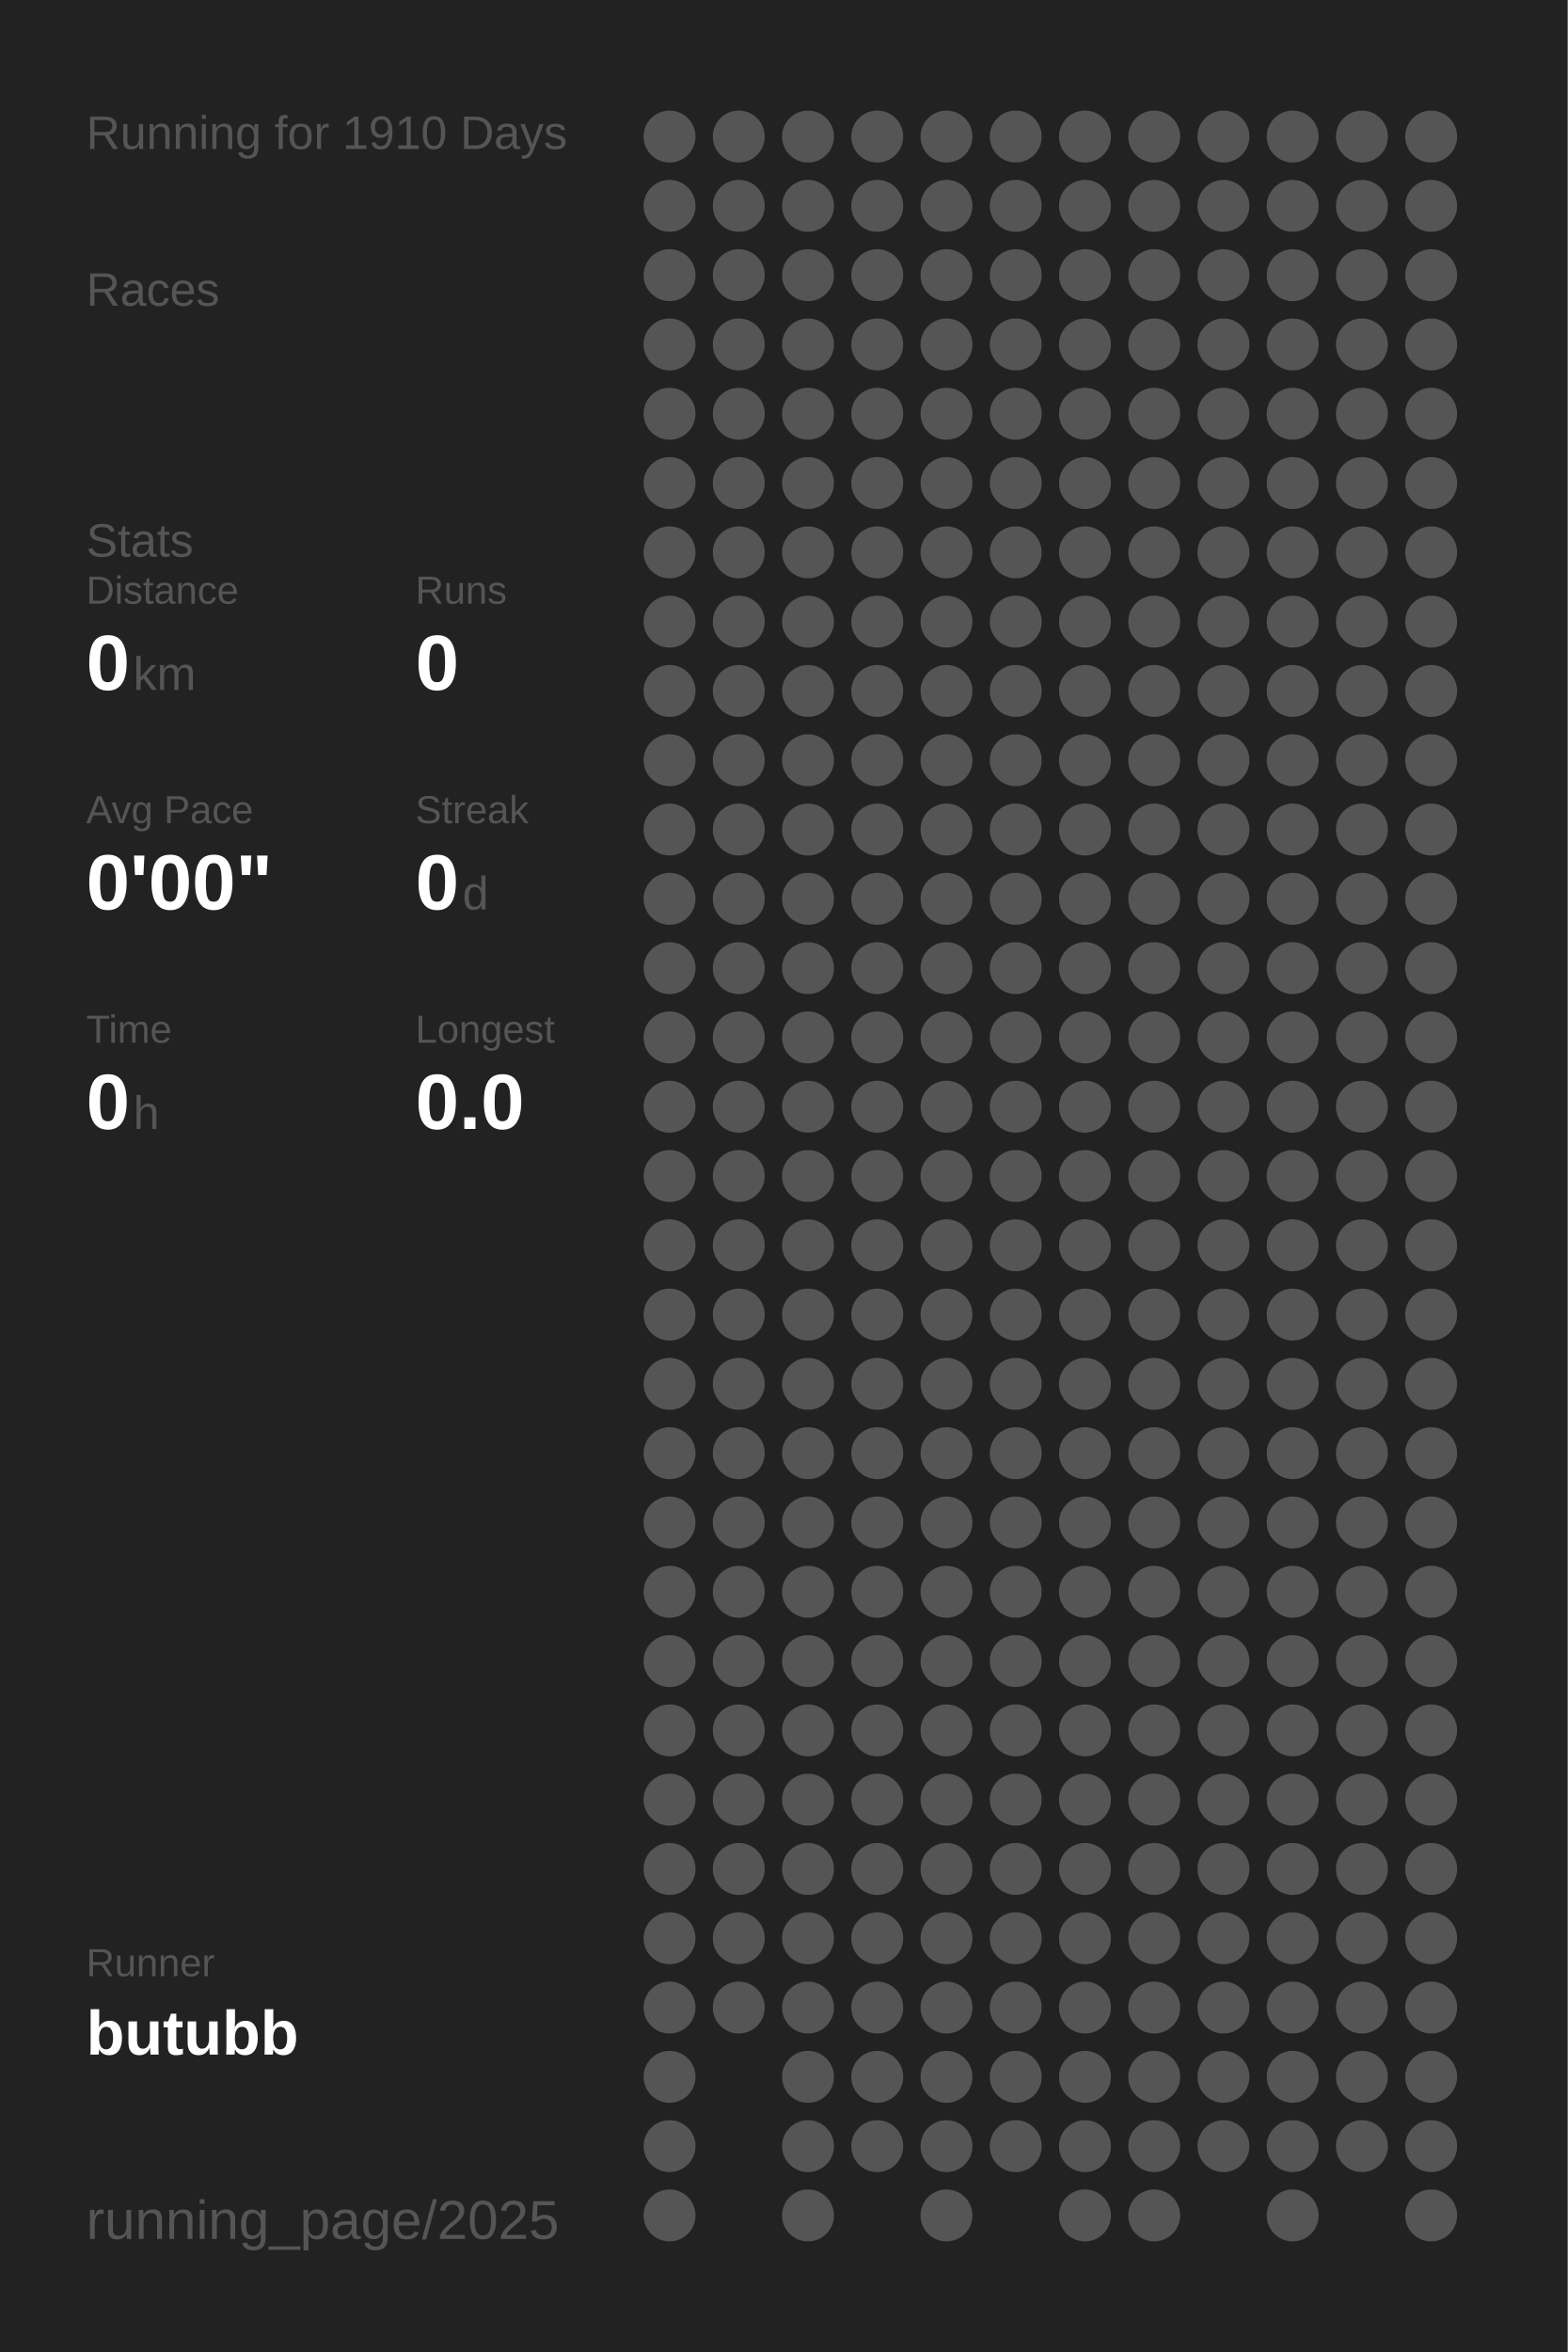
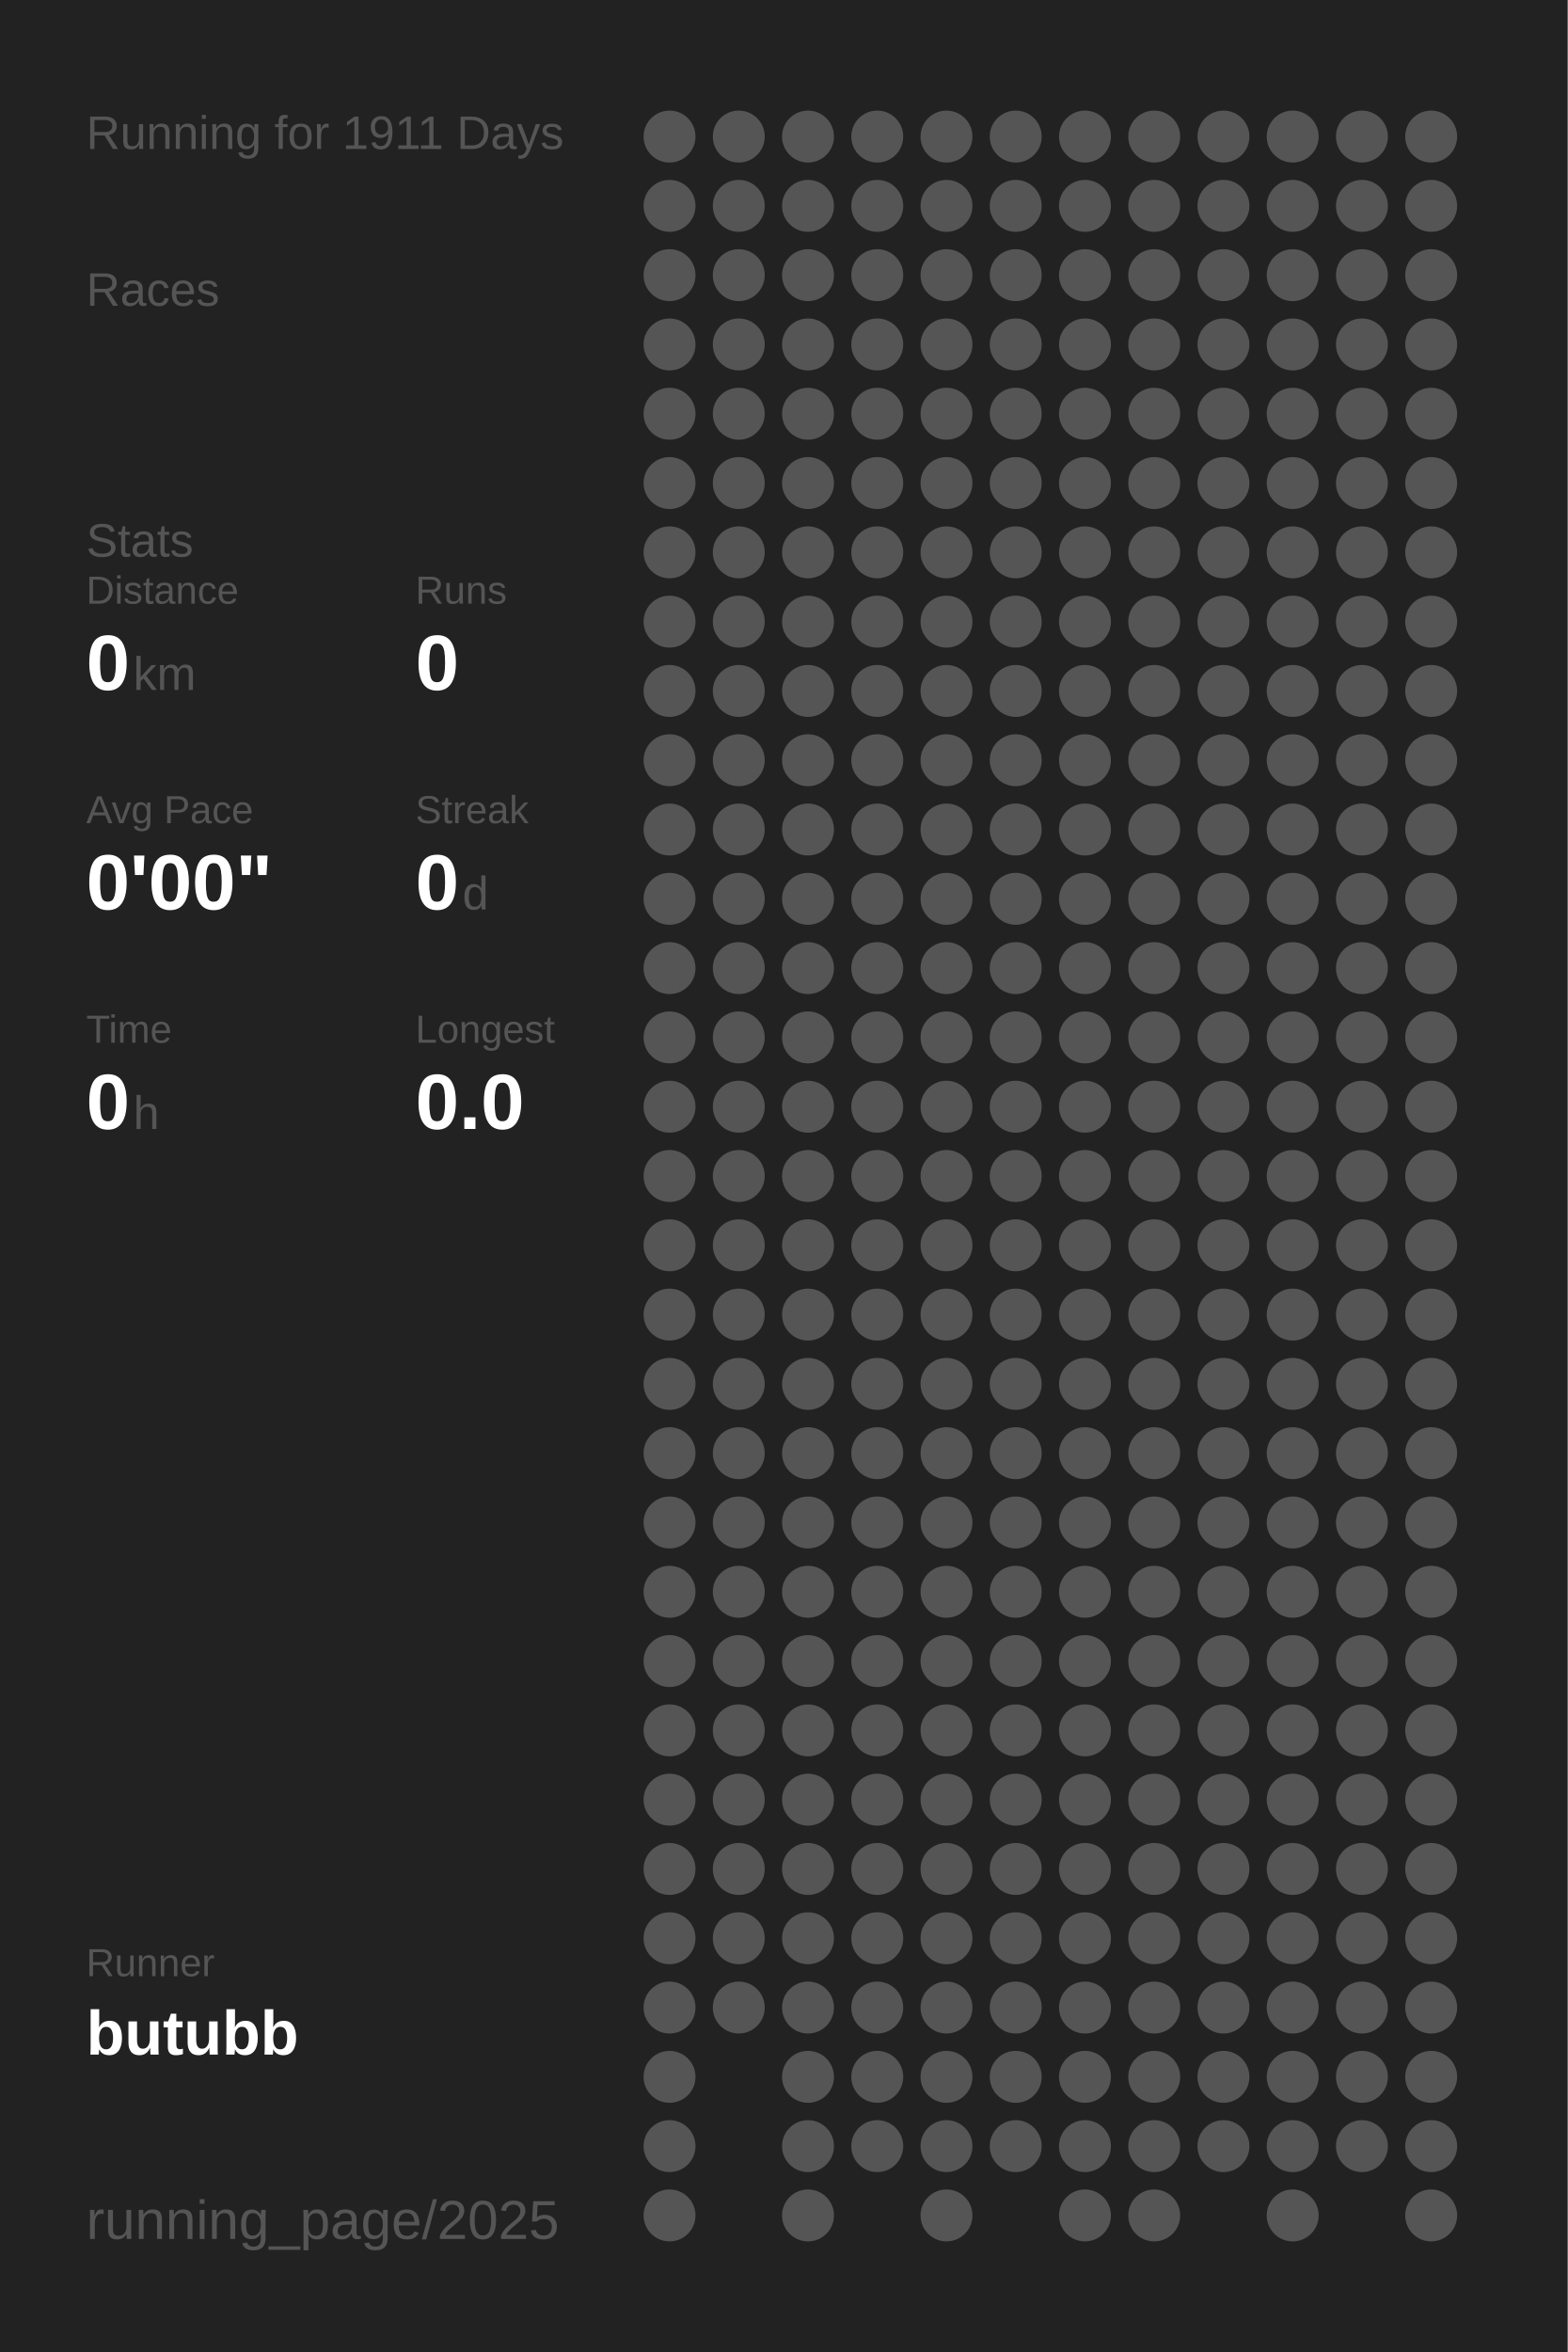
<svg xmlns="http://www.w3.org/2000/svg" baseProfile="full" height="300mm" version="1.1" viewBox="0,0,200,300" width="200mm">
  <defs />
  <rect fill="#222222" height="300" width="200" x="0" y="0" />
-   <text fill="#555555" style="font-size:6px; font-family:Arial;" x="11" y="19">Running for 1910 Days</text>
+   <text fill="#555555" style="font-size:6px; font-family:Arial;" x="11" y="19">Running for 1911 Days</text>
  <text fill="#555555" style="font-size:6px; font-family:Arial;" x="11" y="39">Races</text>
  <text fill="#555555" style="font-size:6px; font-family:Arial;" x="11" y="71">Stats</text>
  <text fill="#555555" style="font-size:5px; font-family:Arial;" x="11" y="77">Distance</text>
  <text fill="#FFFFFF" style="font-size:10px; font-family:Arial; font-weight:bold;" x="11" y="88">0</text>
  <text fill="#555555" style="font-size:6px; font-family:Arial;" x="17" y="88">km</text>
  <text fill="#555555" style="font-size:5px; font-family:Arial;" x="53" y="77">Runs</text>
  <text fill="#FFFFFF" style="font-size:10px; font-family:Arial; font-weight:bold;" x="53" y="88">0</text>
  <text fill="#555555" style="font-size:5px; font-family:Arial;" x="11" y="105">Avg Pace</text>
  <text fill="#FFFFFF" style="font-size:10px; font-family:Arial; font-weight:bold;" x="11" y="116">0'00"</text>
  <text fill="#555555" style="font-size:5px; font-family:Arial;" x="53" y="105">Streak</text>
  <text fill="#FFFFFF" style="font-size:10px; font-family:Arial; font-weight:bold;" x="53" y="116">0</text>
  <text fill="#555555" style="font-size:6px; font-family:Arial;" x="59" y="116">d</text>
  <text fill="#555555" style="font-size:5px; font-family:Arial;" x="11" y="133">Time</text>
  <text fill="#FFFFFF" style="font-size:10px; font-family:Arial; font-weight:bold;" x="11" y="144">0</text>
  <text fill="#555555" style="font-size:6px; font-family:Arial;" x="17" y="144">h</text>
  <text fill="#555555" style="font-size:5px; font-family:Arial;" x="53" y="133">Longest</text>
  <text fill="#FFFFFF" style="font-size:10px; font-family:Arial; font-weight:bold;" x="53" y="144">0.0</text>
  <text fill="#555555" style="font-size:5px; font-family:Arial;" x="11" y="252.065">Runner</text>
  <text fill="#FFFFFF" style="font-size:8px; font-family:Arial; font-weight:bold;" x="11" y="262.065">butubb</text>
  <text fill="#555555" style="font-size:7px; font-family:Arial;" x="11" y="285.581">running_page/2025</text>
  <circle cx="85.417" cy="17.419" fill="#555555" r="3.312" />
  <circle cx="85.417" cy="26.258" fill="#555555" r="3.312" />
  <circle cx="85.417" cy="35.097" fill="#555555" r="3.312" />
  <circle cx="85.417" cy="43.935" fill="#555555" r="3.312" />
  <circle cx="85.417" cy="52.774" fill="#555555" r="3.312" />
  <circle cx="85.417" cy="61.613" fill="#555555" r="3.312" />
  <circle cx="85.417" cy="70.452" fill="#555555" r="3.312" />
  <circle cx="85.417" cy="79.29" fill="#555555" r="3.312" />
  <circle cx="85.417" cy="88.129" fill="#555555" r="3.312" />
  <circle cx="85.417" cy="96.968" fill="#555555" r="3.312" />
  <circle cx="85.417" cy="105.806" fill="#555555" r="3.312" />
  <circle cx="85.417" cy="114.645" fill="#555555" r="3.312" />
  <circle cx="85.417" cy="123.484" fill="#555555" r="3.312" />
  <circle cx="85.417" cy="132.323" fill="#555555" r="3.312" />
  <circle cx="85.417" cy="141.161" fill="#555555" r="3.312" />
  <circle cx="85.417" cy="150" fill="#555555" r="3.312" />
  <circle cx="85.417" cy="158.839" fill="#555555" r="3.312" />
  <circle cx="85.417" cy="167.677" fill="#555555" r="3.312" />
  <circle cx="85.417" cy="176.516" fill="#555555" r="3.312" />
  <circle cx="85.417" cy="185.355" fill="#555555" r="3.312" />
  <circle cx="85.417" cy="194.194" fill="#555555" r="3.312" />
  <circle cx="85.417" cy="203.032" fill="#555555" r="3.312" />
  <circle cx="85.417" cy="211.871" fill="#555555" r="3.312" />
  <circle cx="85.417" cy="220.71" fill="#555555" r="3.312" />
  <circle cx="85.417" cy="229.548" fill="#555555" r="3.312" />
  <circle cx="85.417" cy="238.387" fill="#555555" r="3.312" />
  <circle cx="85.417" cy="247.226" fill="#555555" r="3.312" />
  <circle cx="85.417" cy="256.065" fill="#555555" r="3.312" />
  <circle cx="85.417" cy="264.903" fill="#555555" r="3.312" />
  <circle cx="85.417" cy="273.742" fill="#555555" r="3.312" />
  <circle cx="85.417" cy="282.581" fill="#555555" r="3.312" />
  <circle cx="94.25" cy="17.419" fill="#555555" r="3.312" />
  <circle cx="94.25" cy="26.258" fill="#555555" r="3.312" />
  <circle cx="94.25" cy="35.097" fill="#555555" r="3.312" />
  <circle cx="94.25" cy="43.935" fill="#555555" r="3.312" />
  <circle cx="94.25" cy="52.774" fill="#555555" r="3.312" />
  <circle cx="94.25" cy="61.613" fill="#555555" r="3.312" />
  <circle cx="94.25" cy="70.452" fill="#555555" r="3.312" />
  <circle cx="94.25" cy="79.29" fill="#555555" r="3.312" />
  <circle cx="94.25" cy="88.129" fill="#555555" r="3.312" />
  <circle cx="94.25" cy="96.968" fill="#555555" r="3.312" />
  <circle cx="94.25" cy="105.806" fill="#555555" r="3.312" />
  <circle cx="94.25" cy="114.645" fill="#555555" r="3.312" />
  <circle cx="94.25" cy="123.484" fill="#555555" r="3.312" />
  <circle cx="94.25" cy="132.323" fill="#555555" r="3.312" />
  <circle cx="94.25" cy="141.161" fill="#555555" r="3.312" />
  <circle cx="94.25" cy="150" fill="#555555" r="3.312" />
  <circle cx="94.25" cy="158.839" fill="#555555" r="3.312" />
  <circle cx="94.25" cy="167.677" fill="#555555" r="3.312" />
  <circle cx="94.25" cy="176.516" fill="#555555" r="3.312" />
  <circle cx="94.25" cy="185.355" fill="#555555" r="3.312" />
  <circle cx="94.25" cy="194.194" fill="#555555" r="3.312" />
  <circle cx="94.25" cy="203.032" fill="#555555" r="3.312" />
  <circle cx="94.25" cy="211.871" fill="#555555" r="3.312" />
  <circle cx="94.25" cy="220.71" fill="#555555" r="3.312" />
  <circle cx="94.25" cy="229.548" fill="#555555" r="3.312" />
  <circle cx="94.25" cy="238.387" fill="#555555" r="3.312" />
  <circle cx="94.25" cy="247.226" fill="#555555" r="3.312" />
  <circle cx="94.25" cy="256.065" fill="#555555" r="3.312" />
  <circle cx="103.083" cy="17.419" fill="#555555" r="3.312" />
  <circle cx="103.083" cy="26.258" fill="#555555" r="3.312" />
  <circle cx="103.083" cy="35.097" fill="#555555" r="3.312" />
  <circle cx="103.083" cy="43.935" fill="#555555" r="3.312" />
  <circle cx="103.083" cy="52.774" fill="#555555" r="3.312" />
  <circle cx="103.083" cy="61.613" fill="#555555" r="3.312" />
  <circle cx="103.083" cy="70.452" fill="#555555" r="3.312" />
  <circle cx="103.083" cy="79.29" fill="#555555" r="3.312" />
  <circle cx="103.083" cy="88.129" fill="#555555" r="3.312" />
  <circle cx="103.083" cy="96.968" fill="#555555" r="3.312" />
  <circle cx="103.083" cy="105.806" fill="#555555" r="3.312" />
  <circle cx="103.083" cy="114.645" fill="#555555" r="3.312" />
  <circle cx="103.083" cy="123.484" fill="#555555" r="3.312" />
  <circle cx="103.083" cy="132.323" fill="#555555" r="3.312" />
  <circle cx="103.083" cy="141.161" fill="#555555" r="3.312" />
  <circle cx="103.083" cy="150" fill="#555555" r="3.312" />
  <circle cx="103.083" cy="158.839" fill="#555555" r="3.312" />
  <circle cx="103.083" cy="167.677" fill="#555555" r="3.312" />
  <circle cx="103.083" cy="176.516" fill="#555555" r="3.312" />
  <circle cx="103.083" cy="185.355" fill="#555555" r="3.312" />
  <circle cx="103.083" cy="194.194" fill="#555555" r="3.312" />
  <circle cx="103.083" cy="203.032" fill="#555555" r="3.312" />
  <circle cx="103.083" cy="211.871" fill="#555555" r="3.312" />
  <circle cx="103.083" cy="220.71" fill="#555555" r="3.312" />
  <circle cx="103.083" cy="229.548" fill="#555555" r="3.312" />
  <circle cx="103.083" cy="238.387" fill="#555555" r="3.312" />
  <circle cx="103.083" cy="247.226" fill="#555555" r="3.312" />
  <circle cx="103.083" cy="256.065" fill="#555555" r="3.312" />
  <circle cx="103.083" cy="264.903" fill="#555555" r="3.312" />
  <circle cx="103.083" cy="273.742" fill="#555555" r="3.312" />
  <circle cx="103.083" cy="282.581" fill="#555555" r="3.312" />
  <circle cx="111.917" cy="17.419" fill="#555555" r="3.312" />
  <circle cx="111.917" cy="26.258" fill="#555555" r="3.312" />
  <circle cx="111.917" cy="35.097" fill="#555555" r="3.312" />
  <circle cx="111.917" cy="43.935" fill="#555555" r="3.312" />
  <circle cx="111.917" cy="52.774" fill="#555555" r="3.312" />
  <circle cx="111.917" cy="61.613" fill="#555555" r="3.312" />
  <circle cx="111.917" cy="70.452" fill="#555555" r="3.312" />
  <circle cx="111.917" cy="79.29" fill="#555555" r="3.312" />
  <circle cx="111.917" cy="88.129" fill="#555555" r="3.312" />
  <circle cx="111.917" cy="96.968" fill="#555555" r="3.312" />
  <circle cx="111.917" cy="105.806" fill="#555555" r="3.312" />
  <circle cx="111.917" cy="114.645" fill="#555555" r="3.312" />
  <circle cx="111.917" cy="123.484" fill="#555555" r="3.312" />
  <circle cx="111.917" cy="132.323" fill="#555555" r="3.312" />
  <circle cx="111.917" cy="141.161" fill="#555555" r="3.312" />
  <circle cx="111.917" cy="150" fill="#555555" r="3.312" />
  <circle cx="111.917" cy="158.839" fill="#555555" r="3.312" />
  <circle cx="111.917" cy="167.677" fill="#555555" r="3.312" />
  <circle cx="111.917" cy="176.516" fill="#555555" r="3.312" />
  <circle cx="111.917" cy="185.355" fill="#555555" r="3.312" />
  <circle cx="111.917" cy="194.194" fill="#555555" r="3.312" />
  <circle cx="111.917" cy="203.032" fill="#555555" r="3.312" />
  <circle cx="111.917" cy="211.871" fill="#555555" r="3.312" />
  <circle cx="111.917" cy="220.71" fill="#555555" r="3.312" />
  <circle cx="111.917" cy="229.548" fill="#555555" r="3.312" />
  <circle cx="111.917" cy="238.387" fill="#555555" r="3.312" />
  <circle cx="111.917" cy="247.226" fill="#555555" r="3.312" />
  <circle cx="111.917" cy="256.065" fill="#555555" r="3.312" />
  <circle cx="111.917" cy="264.903" fill="#555555" r="3.312" />
  <circle cx="111.917" cy="273.742" fill="#555555" r="3.312" />
  <circle cx="120.75" cy="17.419" fill="#555555" r="3.312" />
  <circle cx="120.75" cy="26.258" fill="#555555" r="3.312" />
  <circle cx="120.75" cy="35.097" fill="#555555" r="3.312" />
  <circle cx="120.75" cy="43.935" fill="#555555" r="3.312" />
  <circle cx="120.75" cy="52.774" fill="#555555" r="3.312" />
  <circle cx="120.75" cy="61.613" fill="#555555" r="3.312" />
  <circle cx="120.75" cy="70.452" fill="#555555" r="3.312" />
  <circle cx="120.75" cy="79.29" fill="#555555" r="3.312" />
  <circle cx="120.75" cy="88.129" fill="#555555" r="3.312" />
  <circle cx="120.75" cy="96.968" fill="#555555" r="3.312" />
  <circle cx="120.75" cy="105.806" fill="#555555" r="3.312" />
  <circle cx="120.75" cy="114.645" fill="#555555" r="3.312" />
  <circle cx="120.75" cy="123.484" fill="#555555" r="3.312" />
  <circle cx="120.75" cy="132.323" fill="#555555" r="3.312" />
  <circle cx="120.75" cy="141.161" fill="#555555" r="3.312" />
  <circle cx="120.75" cy="150" fill="#555555" r="3.312" />
  <circle cx="120.75" cy="158.839" fill="#555555" r="3.312" />
  <circle cx="120.75" cy="167.677" fill="#555555" r="3.312" />
  <circle cx="120.75" cy="176.516" fill="#555555" r="3.312" />
  <circle cx="120.75" cy="185.355" fill="#555555" r="3.312" />
  <circle cx="120.75" cy="194.194" fill="#555555" r="3.312" />
  <circle cx="120.75" cy="203.032" fill="#555555" r="3.312" />
  <circle cx="120.75" cy="211.871" fill="#555555" r="3.312" />
  <circle cx="120.75" cy="220.71" fill="#555555" r="3.312" />
  <circle cx="120.75" cy="229.548" fill="#555555" r="3.312" />
  <circle cx="120.75" cy="238.387" fill="#555555" r="3.312" />
  <circle cx="120.75" cy="247.226" fill="#555555" r="3.312" />
  <circle cx="120.75" cy="256.065" fill="#555555" r="3.312" />
  <circle cx="120.75" cy="264.903" fill="#555555" r="3.312" />
  <circle cx="120.75" cy="273.742" fill="#555555" r="3.312" />
  <circle cx="120.75" cy="282.581" fill="#555555" r="3.312" />
  <circle cx="129.583" cy="17.419" fill="#555555" r="3.312" />
  <circle cx="129.583" cy="26.258" fill="#555555" r="3.312" />
  <circle cx="129.583" cy="35.097" fill="#555555" r="3.312" />
  <circle cx="129.583" cy="43.935" fill="#555555" r="3.312" />
  <circle cx="129.583" cy="52.774" fill="#555555" r="3.312" />
  <circle cx="129.583" cy="61.613" fill="#555555" r="3.312" />
  <circle cx="129.583" cy="70.452" fill="#555555" r="3.312" />
  <circle cx="129.583" cy="79.29" fill="#555555" r="3.312" />
  <circle cx="129.583" cy="88.129" fill="#555555" r="3.312" />
  <circle cx="129.583" cy="96.968" fill="#555555" r="3.312" />
  <circle cx="129.583" cy="105.806" fill="#555555" r="3.312" />
  <circle cx="129.583" cy="114.645" fill="#555555" r="3.312" />
  <circle cx="129.583" cy="123.484" fill="#555555" r="3.312" />
  <circle cx="129.583" cy="132.323" fill="#555555" r="3.312" />
  <circle cx="129.583" cy="141.161" fill="#555555" r="3.312" />
  <circle cx="129.583" cy="150" fill="#555555" r="3.312" />
  <circle cx="129.583" cy="158.839" fill="#555555" r="3.312" />
  <circle cx="129.583" cy="167.677" fill="#555555" r="3.312" />
  <circle cx="129.583" cy="176.516" fill="#555555" r="3.312" />
  <circle cx="129.583" cy="185.355" fill="#555555" r="3.312" />
  <circle cx="129.583" cy="194.194" fill="#555555" r="3.312" />
  <circle cx="129.583" cy="203.032" fill="#555555" r="3.312" />
  <circle cx="129.583" cy="211.871" fill="#555555" r="3.312" />
  <circle cx="129.583" cy="220.71" fill="#555555" r="3.312" />
  <circle cx="129.583" cy="229.548" fill="#555555" r="3.312" />
  <circle cx="129.583" cy="238.387" fill="#555555" r="3.312" />
  <circle cx="129.583" cy="247.226" fill="#555555" r="3.312" />
  <circle cx="129.583" cy="256.065" fill="#555555" r="3.312" />
  <circle cx="129.583" cy="264.903" fill="#555555" r="3.312" />
  <circle cx="129.583" cy="273.742" fill="#555555" r="3.312" />
  <circle cx="138.417" cy="17.419" fill="#555555" r="3.312" />
  <circle cx="138.417" cy="26.258" fill="#555555" r="3.312" />
  <circle cx="138.417" cy="35.097" fill="#555555" r="3.312" />
  <circle cx="138.417" cy="43.935" fill="#555555" r="3.312" />
  <circle cx="138.417" cy="52.774" fill="#555555" r="3.312" />
  <circle cx="138.417" cy="61.613" fill="#555555" r="3.312" />
  <circle cx="138.417" cy="70.452" fill="#555555" r="3.312" />
  <circle cx="138.417" cy="79.29" fill="#555555" r="3.312" />
  <circle cx="138.417" cy="88.129" fill="#555555" r="3.312" />
  <circle cx="138.417" cy="96.968" fill="#555555" r="3.312" />
  <circle cx="138.417" cy="105.806" fill="#555555" r="3.312" />
  <circle cx="138.417" cy="114.645" fill="#555555" r="3.312" />
  <circle cx="138.417" cy="123.484" fill="#555555" r="3.312" />
  <circle cx="138.417" cy="132.323" fill="#555555" r="3.312" />
  <circle cx="138.417" cy="141.161" fill="#555555" r="3.312" />
  <circle cx="138.417" cy="150" fill="#555555" r="3.312" />
  <circle cx="138.417" cy="158.839" fill="#555555" r="3.312" />
  <circle cx="138.417" cy="167.677" fill="#555555" r="3.312" />
  <circle cx="138.417" cy="176.516" fill="#555555" r="3.312" />
  <circle cx="138.417" cy="185.355" fill="#555555" r="3.312" />
  <circle cx="138.417" cy="194.194" fill="#555555" r="3.312" />
  <circle cx="138.417" cy="203.032" fill="#555555" r="3.312" />
  <circle cx="138.417" cy="211.871" fill="#555555" r="3.312" />
  <circle cx="138.417" cy="220.71" fill="#555555" r="3.312" />
  <circle cx="138.417" cy="229.548" fill="#555555" r="3.312" />
  <circle cx="138.417" cy="238.387" fill="#555555" r="3.312" />
  <circle cx="138.417" cy="247.226" fill="#555555" r="3.312" />
  <circle cx="138.417" cy="256.065" fill="#555555" r="3.312" />
  <circle cx="138.417" cy="264.903" fill="#555555" r="3.312" />
  <circle cx="138.417" cy="273.742" fill="#555555" r="3.312" />
  <circle cx="138.417" cy="282.581" fill="#555555" r="3.312" />
  <circle cx="147.25" cy="17.419" fill="#555555" r="3.312" />
  <circle cx="147.25" cy="26.258" fill="#555555" r="3.312" />
  <circle cx="147.25" cy="35.097" fill="#555555" r="3.312" />
  <circle cx="147.25" cy="43.935" fill="#555555" r="3.312" />
  <circle cx="147.25" cy="52.774" fill="#555555" r="3.312" />
  <circle cx="147.25" cy="61.613" fill="#555555" r="3.312" />
  <circle cx="147.25" cy="70.452" fill="#555555" r="3.312" />
  <circle cx="147.25" cy="79.29" fill="#555555" r="3.312" />
  <circle cx="147.25" cy="88.129" fill="#555555" r="3.312" />
  <circle cx="147.25" cy="96.968" fill="#555555" r="3.312" />
  <circle cx="147.25" cy="105.806" fill="#555555" r="3.312" />
  <circle cx="147.25" cy="114.645" fill="#555555" r="3.312" />
  <circle cx="147.25" cy="123.484" fill="#555555" r="3.312" />
  <circle cx="147.25" cy="132.323" fill="#555555" r="3.312" />
  <circle cx="147.25" cy="141.161" fill="#555555" r="3.312" />
  <circle cx="147.25" cy="150" fill="#555555" r="3.312" />
  <circle cx="147.25" cy="158.839" fill="#555555" r="3.312" />
  <circle cx="147.25" cy="167.677" fill="#555555" r="3.312" />
  <circle cx="147.25" cy="176.516" fill="#555555" r="3.312" />
  <circle cx="147.25" cy="185.355" fill="#555555" r="3.312" />
  <circle cx="147.25" cy="194.194" fill="#555555" r="3.312" />
  <circle cx="147.25" cy="203.032" fill="#555555" r="3.312" />
  <circle cx="147.25" cy="211.871" fill="#555555" r="3.312" />
  <circle cx="147.25" cy="220.71" fill="#555555" r="3.312" />
  <circle cx="147.25" cy="229.548" fill="#555555" r="3.312" />
  <circle cx="147.25" cy="238.387" fill="#555555" r="3.312" />
  <circle cx="147.25" cy="247.226" fill="#555555" r="3.312" />
  <circle cx="147.25" cy="256.065" fill="#555555" r="3.312" />
  <circle cx="147.25" cy="264.903" fill="#555555" r="3.312" />
  <circle cx="147.25" cy="273.742" fill="#555555" r="3.312" />
  <circle cx="147.25" cy="282.581" fill="#555555" r="3.312" />
  <circle cx="156.083" cy="17.419" fill="#555555" r="3.312" />
  <circle cx="156.083" cy="26.258" fill="#555555" r="3.312" />
  <circle cx="156.083" cy="35.097" fill="#555555" r="3.312" />
  <circle cx="156.083" cy="43.935" fill="#555555" r="3.312" />
  <circle cx="156.083" cy="52.774" fill="#555555" r="3.312" />
  <circle cx="156.083" cy="61.613" fill="#555555" r="3.312" />
  <circle cx="156.083" cy="70.452" fill="#555555" r="3.312" />
  <circle cx="156.083" cy="79.29" fill="#555555" r="3.312" />
  <circle cx="156.083" cy="88.129" fill="#555555" r="3.312" />
  <circle cx="156.083" cy="96.968" fill="#555555" r="3.312" />
  <circle cx="156.083" cy="105.806" fill="#555555" r="3.312" />
  <circle cx="156.083" cy="114.645" fill="#555555" r="3.312" />
  <circle cx="156.083" cy="123.484" fill="#555555" r="3.312" />
  <circle cx="156.083" cy="132.323" fill="#555555" r="3.312" />
  <circle cx="156.083" cy="141.161" fill="#555555" r="3.312" />
  <circle cx="156.083" cy="150" fill="#555555" r="3.312" />
  <circle cx="156.083" cy="158.839" fill="#555555" r="3.312" />
  <circle cx="156.083" cy="167.677" fill="#555555" r="3.312" />
  <circle cx="156.083" cy="176.516" fill="#555555" r="3.312" />
  <circle cx="156.083" cy="185.355" fill="#555555" r="3.312" />
  <circle cx="156.083" cy="194.194" fill="#555555" r="3.312" />
  <circle cx="156.083" cy="203.032" fill="#555555" r="3.312" />
  <circle cx="156.083" cy="211.871" fill="#555555" r="3.312" />
  <circle cx="156.083" cy="220.71" fill="#555555" r="3.312" />
  <circle cx="156.083" cy="229.548" fill="#555555" r="3.312" />
  <circle cx="156.083" cy="238.387" fill="#555555" r="3.312" />
  <circle cx="156.083" cy="247.226" fill="#555555" r="3.312" />
  <circle cx="156.083" cy="256.065" fill="#555555" r="3.312" />
  <circle cx="156.083" cy="264.903" fill="#555555" r="3.312" />
  <circle cx="156.083" cy="273.742" fill="#555555" r="3.312" />
  <circle cx="164.917" cy="17.419" fill="#555555" r="3.312" />
  <circle cx="164.917" cy="26.258" fill="#555555" r="3.312" />
  <circle cx="164.917" cy="35.097" fill="#555555" r="3.312" />
  <circle cx="164.917" cy="43.935" fill="#555555" r="3.312" />
  <circle cx="164.917" cy="52.774" fill="#555555" r="3.312" />
  <circle cx="164.917" cy="61.613" fill="#555555" r="3.312" />
  <circle cx="164.917" cy="70.452" fill="#555555" r="3.312" />
  <circle cx="164.917" cy="79.29" fill="#555555" r="3.312" />
  <circle cx="164.917" cy="88.129" fill="#555555" r="3.312" />
  <circle cx="164.917" cy="96.968" fill="#555555" r="3.312" />
  <circle cx="164.917" cy="105.806" fill="#555555" r="3.312" />
  <circle cx="164.917" cy="114.645" fill="#555555" r="3.312" />
  <circle cx="164.917" cy="123.484" fill="#555555" r="3.312" />
  <circle cx="164.917" cy="132.323" fill="#555555" r="3.312" />
  <circle cx="164.917" cy="141.161" fill="#555555" r="3.312" />
  <circle cx="164.917" cy="150" fill="#555555" r="3.312" />
  <circle cx="164.917" cy="158.839" fill="#555555" r="3.312" />
  <circle cx="164.917" cy="167.677" fill="#555555" r="3.312" />
  <circle cx="164.917" cy="176.516" fill="#555555" r="3.312" />
  <circle cx="164.917" cy="185.355" fill="#555555" r="3.312" />
  <circle cx="164.917" cy="194.194" fill="#555555" r="3.312" />
  <circle cx="164.917" cy="203.032" fill="#555555" r="3.312" />
  <circle cx="164.917" cy="211.871" fill="#555555" r="3.312" />
  <circle cx="164.917" cy="220.71" fill="#555555" r="3.312" />
  <circle cx="164.917" cy="229.548" fill="#555555" r="3.312" />
  <circle cx="164.917" cy="238.387" fill="#555555" r="3.312" />
  <circle cx="164.917" cy="247.226" fill="#555555" r="3.312" />
  <circle cx="164.917" cy="256.065" fill="#555555" r="3.312" />
  <circle cx="164.917" cy="264.903" fill="#555555" r="3.312" />
  <circle cx="164.917" cy="273.742" fill="#555555" r="3.312" />
  <circle cx="164.917" cy="282.581" fill="#555555" r="3.312" />
  <circle cx="173.75" cy="17.419" fill="#555555" r="3.312" />
  <circle cx="173.75" cy="26.258" fill="#555555" r="3.312" />
  <circle cx="173.75" cy="35.097" fill="#555555" r="3.312" />
  <circle cx="173.75" cy="43.935" fill="#555555" r="3.312" />
  <circle cx="173.75" cy="52.774" fill="#555555" r="3.312" />
  <circle cx="173.75" cy="61.613" fill="#555555" r="3.312" />
  <circle cx="173.75" cy="70.452" fill="#555555" r="3.312" />
  <circle cx="173.75" cy="79.29" fill="#555555" r="3.312" />
  <circle cx="173.75" cy="88.129" fill="#555555" r="3.312" />
  <circle cx="173.75" cy="96.968" fill="#555555" r="3.312" />
  <circle cx="173.75" cy="105.806" fill="#555555" r="3.312" />
  <circle cx="173.75" cy="114.645" fill="#555555" r="3.312" />
  <circle cx="173.75" cy="123.484" fill="#555555" r="3.312" />
  <circle cx="173.75" cy="132.323" fill="#555555" r="3.312" />
  <circle cx="173.75" cy="141.161" fill="#555555" r="3.312" />
  <circle cx="173.75" cy="150" fill="#555555" r="3.312" />
  <circle cx="173.75" cy="158.839" fill="#555555" r="3.312" />
  <circle cx="173.75" cy="167.677" fill="#555555" r="3.312" />
  <circle cx="173.75" cy="176.516" fill="#555555" r="3.312" />
  <circle cx="173.75" cy="185.355" fill="#555555" r="3.312" />
  <circle cx="173.75" cy="194.194" fill="#555555" r="3.312" />
  <circle cx="173.75" cy="203.032" fill="#555555" r="3.312" />
  <circle cx="173.75" cy="211.871" fill="#555555" r="3.312" />
  <circle cx="173.75" cy="220.71" fill="#555555" r="3.312" />
  <circle cx="173.75" cy="229.548" fill="#555555" r="3.312" />
  <circle cx="173.75" cy="238.387" fill="#555555" r="3.312" />
  <circle cx="173.75" cy="247.226" fill="#555555" r="3.312" />
  <circle cx="173.75" cy="256.065" fill="#555555" r="3.312" />
  <circle cx="173.75" cy="264.903" fill="#555555" r="3.312" />
  <circle cx="173.75" cy="273.742" fill="#555555" r="3.312" />
  <circle cx="182.583" cy="17.419" fill="#555555" r="3.312" />
  <circle cx="182.583" cy="26.258" fill="#555555" r="3.312" />
  <circle cx="182.583" cy="35.097" fill="#555555" r="3.312" />
  <circle cx="182.583" cy="43.935" fill="#555555" r="3.312" />
  <circle cx="182.583" cy="52.774" fill="#555555" r="3.312" />
  <circle cx="182.583" cy="61.613" fill="#555555" r="3.312" />
  <circle cx="182.583" cy="70.452" fill="#555555" r="3.312" />
  <circle cx="182.583" cy="79.29" fill="#555555" r="3.312" />
  <circle cx="182.583" cy="88.129" fill="#555555" r="3.312" />
  <circle cx="182.583" cy="96.968" fill="#555555" r="3.312" />
  <circle cx="182.583" cy="105.806" fill="#555555" r="3.312" />
  <circle cx="182.583" cy="114.645" fill="#555555" r="3.312" />
  <circle cx="182.583" cy="123.484" fill="#555555" r="3.312" />
  <circle cx="182.583" cy="132.323" fill="#555555" r="3.312" />
  <circle cx="182.583" cy="141.161" fill="#555555" r="3.312" />
  <circle cx="182.583" cy="150" fill="#555555" r="3.312" />
  <circle cx="182.583" cy="158.839" fill="#555555" r="3.312" />
  <circle cx="182.583" cy="167.677" fill="#555555" r="3.312" />
  <circle cx="182.583" cy="176.516" fill="#555555" r="3.312" />
  <circle cx="182.583" cy="185.355" fill="#555555" r="3.312" />
  <circle cx="182.583" cy="194.194" fill="#555555" r="3.312" />
  <circle cx="182.583" cy="203.032" fill="#555555" r="3.312" />
  <circle cx="182.583" cy="211.871" fill="#555555" r="3.312" />
  <circle cx="182.583" cy="220.71" fill="#555555" r="3.312" />
  <circle cx="182.583" cy="229.548" fill="#555555" r="3.312" />
  <circle cx="182.583" cy="238.387" fill="#555555" r="3.312" />
  <circle cx="182.583" cy="247.226" fill="#555555" r="3.312" />
  <circle cx="182.583" cy="256.065" fill="#555555" r="3.312" />
  <circle cx="182.583" cy="264.903" fill="#555555" r="3.312" />
  <circle cx="182.583" cy="273.742" fill="#555555" r="3.312" />
  <circle cx="182.583" cy="282.581" fill="#555555" r="3.312" />
</svg>
